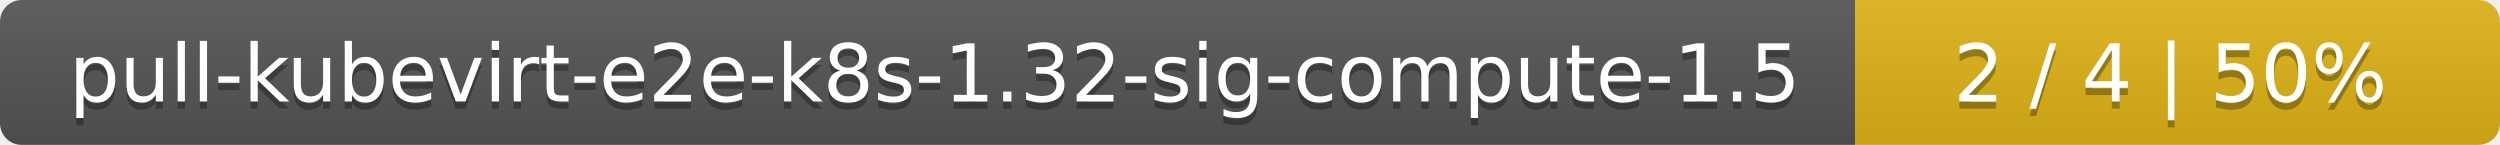
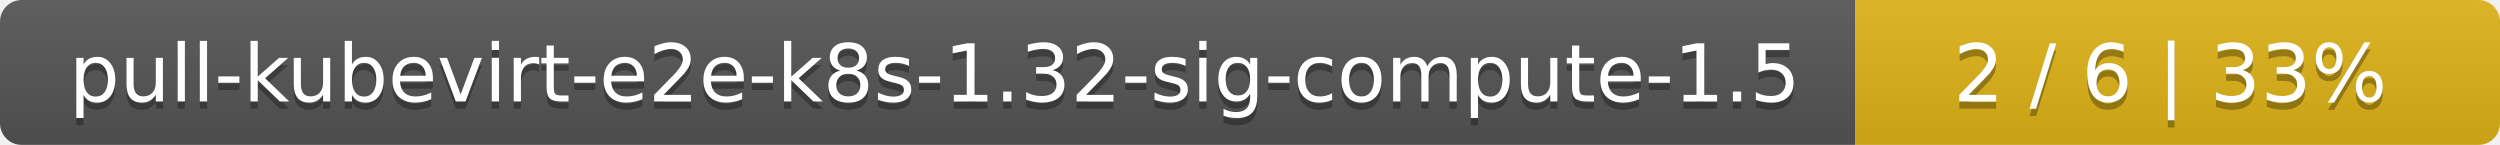
<svg xmlns="http://www.w3.org/2000/svg" width="345" height="20">
  <linearGradient id="smooth" x2="0" y2="100%">
    <stop offset="0" stop-color="#bbb" stop-opacity=".1" />
    <stop offset="1" stop-opacity=".1" />
  </linearGradient>
  <mask id="round">
    <rect width="345" height="20" rx="3" fill="#fff" />
  </mask>
  <g mask="url(#round)">
    <rect width="256" height="20" fill="#555" />
    <rect x="256" width="89" height="20" fill="#dfb317" />
    <rect width="345" height="20" fill="url(#smooth)" />
  </g>
  <g fill="#fff" text-anchor="middle" font-family="DejaVu Sans,Verdana,Geneva,sans-serif" font-size="11">
    <text x="129" y="15" fill="#010101" fill-opacity=".3">pull-kubevirt-e2e-k8s-1.32-sig-compute-1.5</text>
    <text x="129" y="14">pull-kubevirt-e2e-k8s-1.32-sig-compute-1.5</text>
-     <text x="299.5" y="15" fill="#010101" fill-opacity=".3">2 / 4    |    50%</text>
-     <text x="299.5" y="14">2 / 4    |    50%</text>
+     <text x="299.5" y="15" fill="#010101" fill-opacity=".3">2 / 6    |    33%</text>
+     <text x="299.5" y="14">2 / 6    |    33%</text>
  </g>
</svg>
